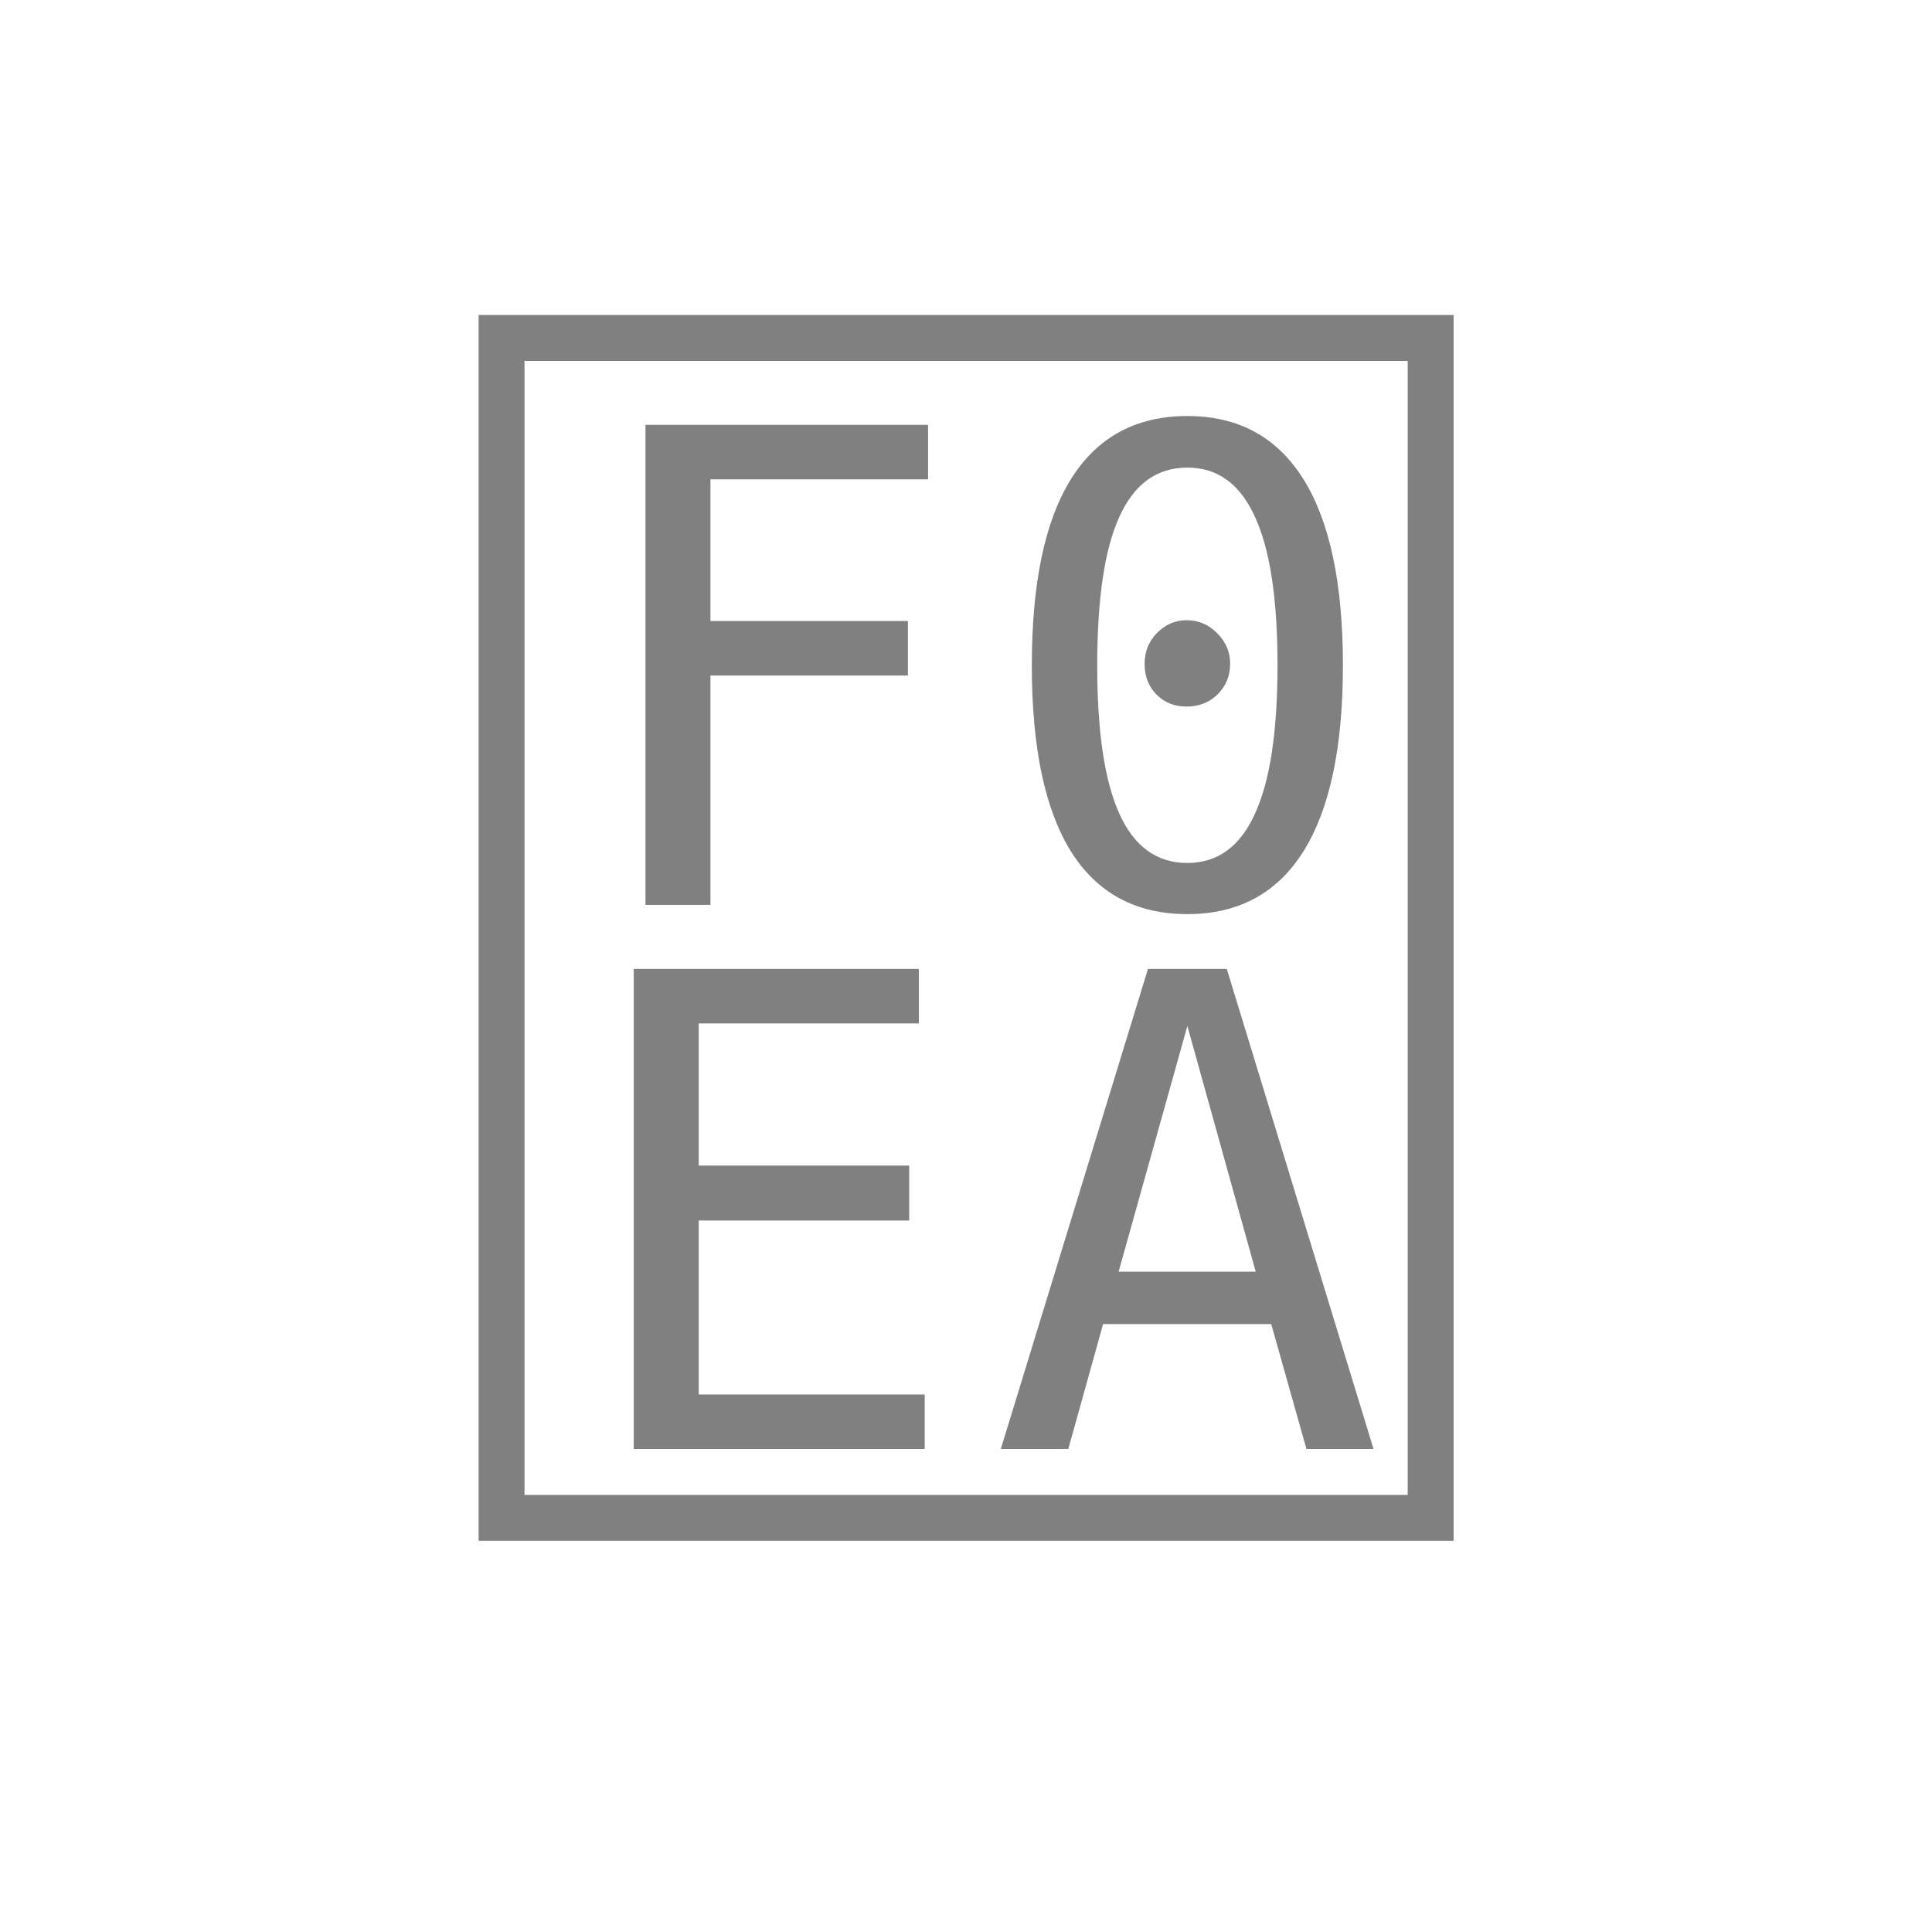
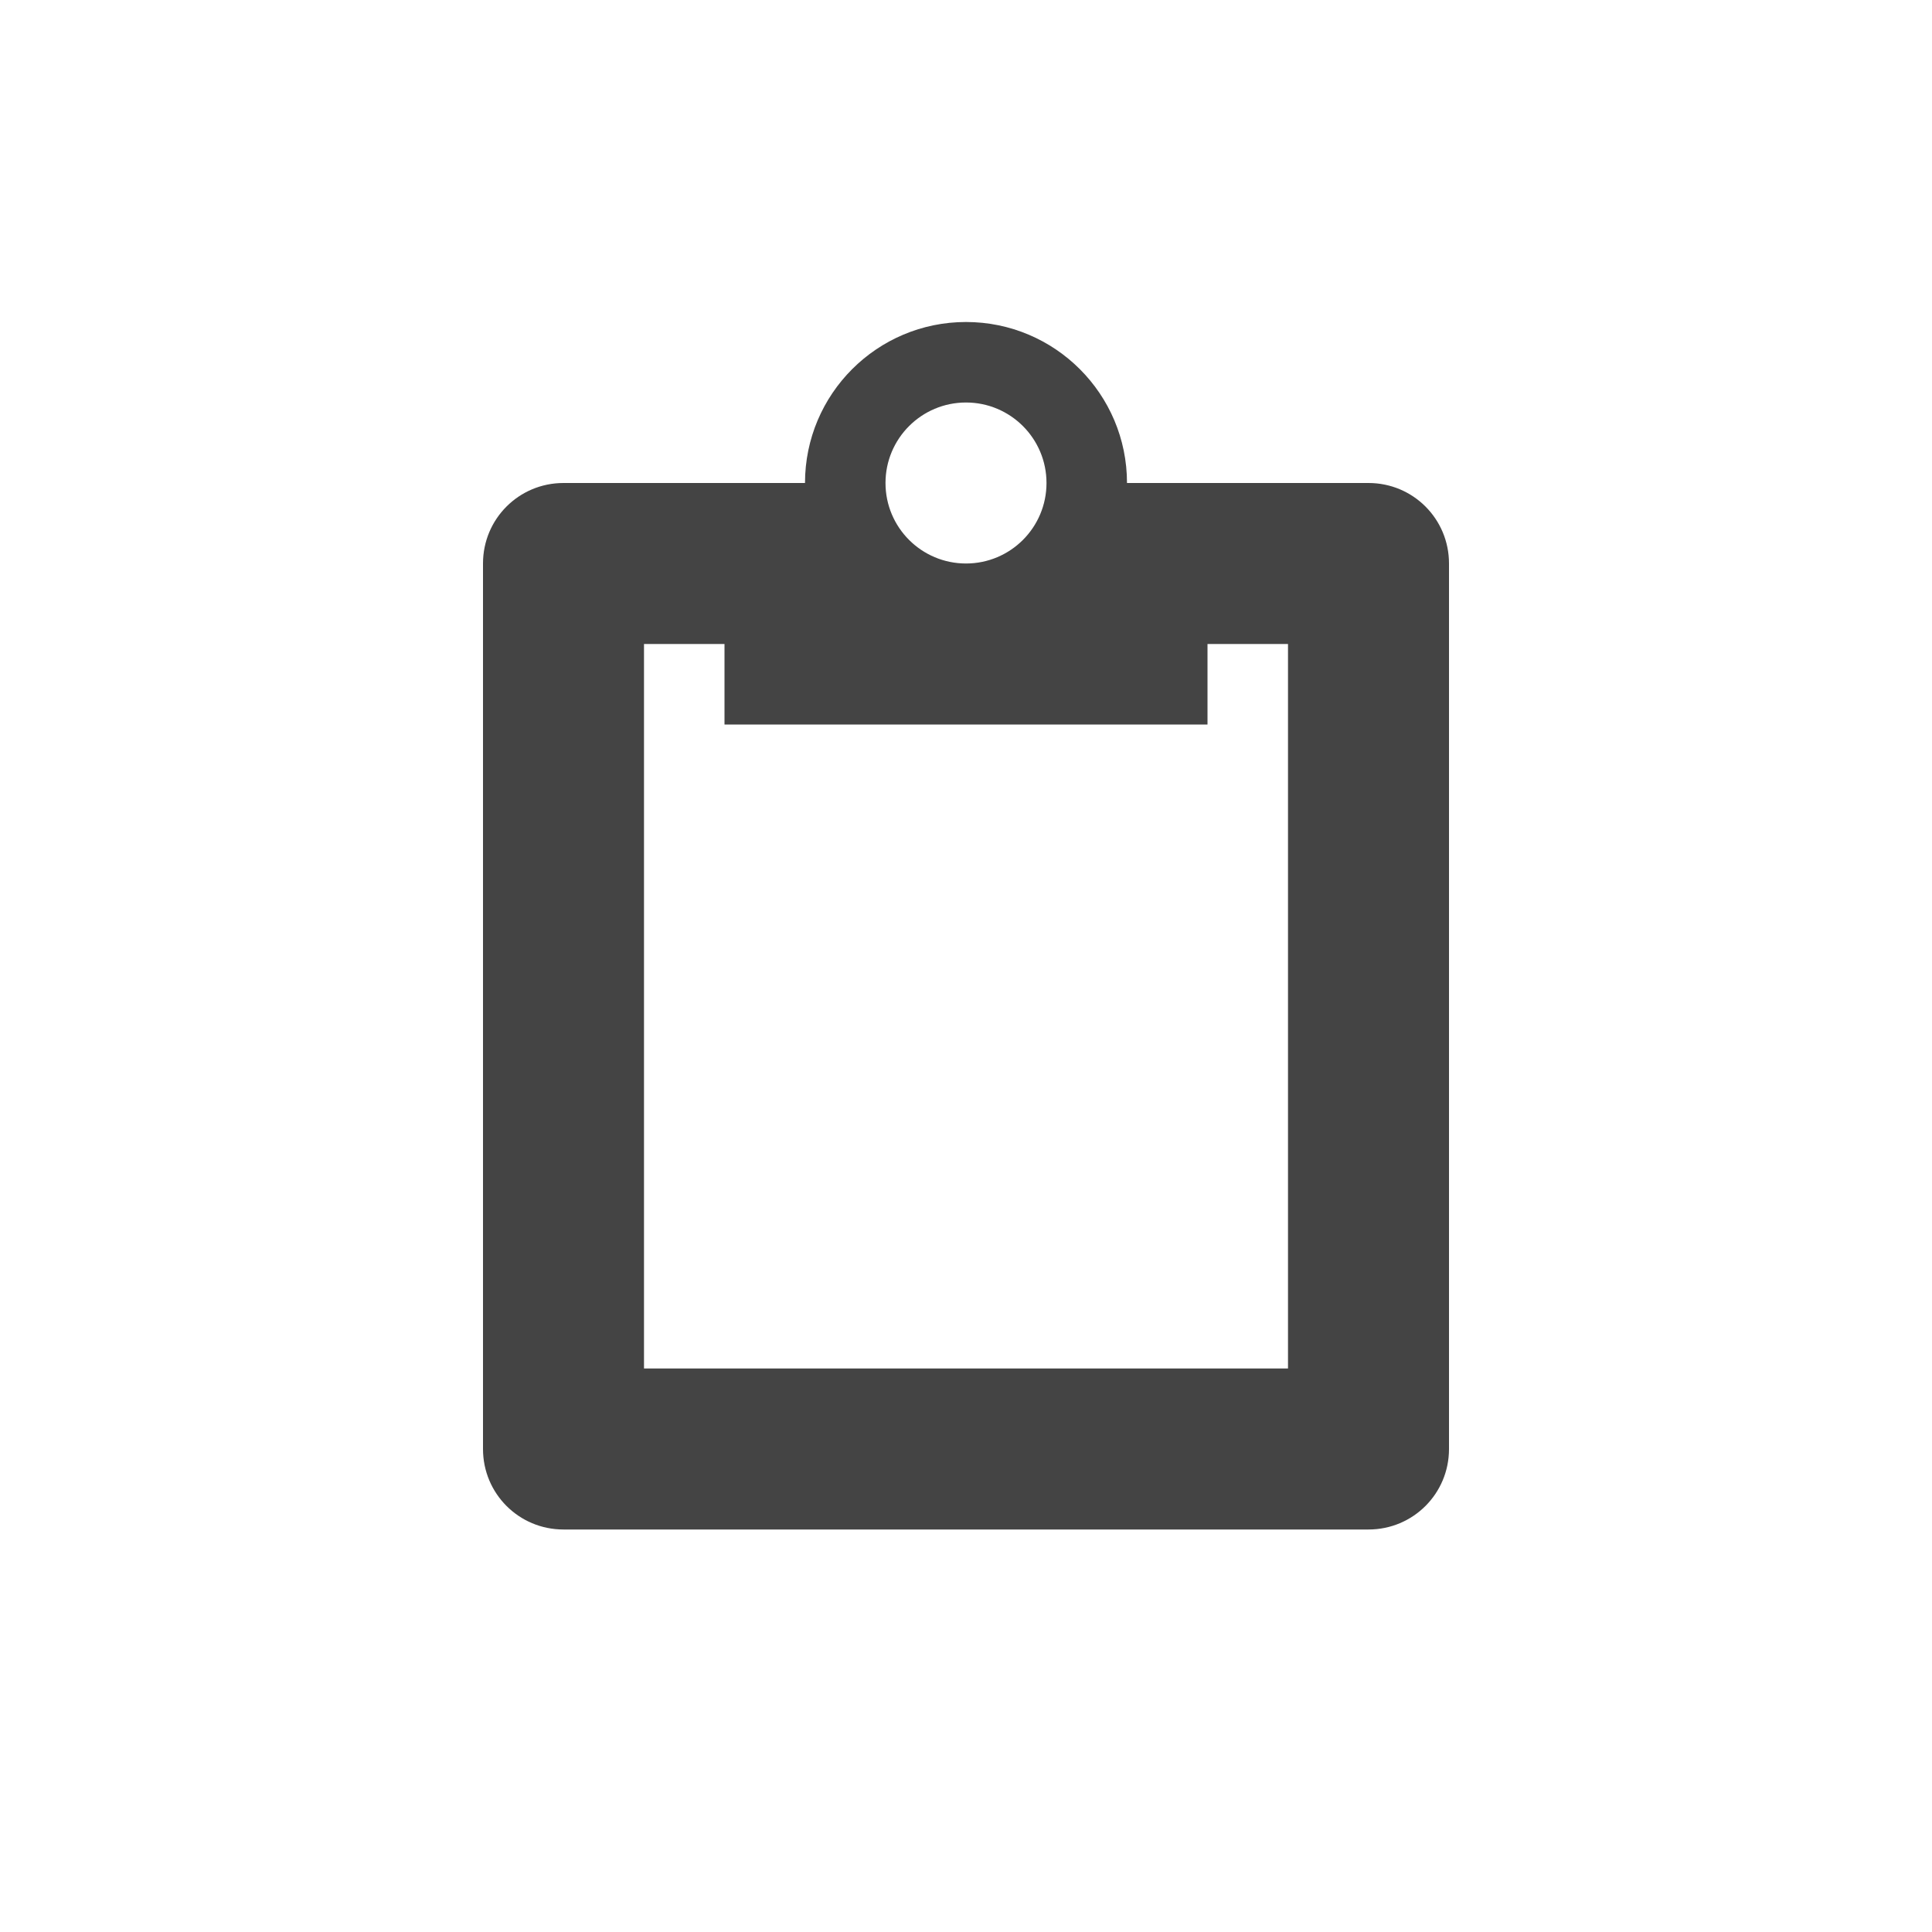
- <svg xmlns="http://www.w3.org/2000/svg" width="72" height="72">
-   <text x="36" y="54" font-family="Maple Mono NF CN" font-size="54" fill="#808080" text-anchor="middle"></text>
+ <svg xmlns="http://www.w3.org/2000/svg" width="24" height="24" version="1.1">
+   <defs>
+     <style id="current-color-scheme" type="text/css">
+    .ColorScheme-Text { color:#444444; } .ColorScheme-Highlight { color:#4285f4; } .ColorScheme-NeutralText { color:#ff9800; } .ColorScheme-PositiveText { color:#4caf50; } .ColorScheme-NegativeText { color:#f44336; }
+   </style>
+   </defs>
+   <g transform="matrix(1,0,0,1,4,4)">
+     <path class="ColorScheme-Text" d="M 8 0 A 2 2 0 0 0 6 2 L 3 2 C 2.446 2 2 2.446 2 3 L 2 14 C 2 14.554 2.446 15 3 15 L 13 15 C 13.554 15 14 14.554 14 14 L 14 3 C 14 2.446 13.554 2 13 2 L 10 2 A 2 2 0 0 0 8 0 z M 8 1 A 1 1 0 0 1 9 2 A 1 1 0 0 1 8 3 A 1 1 0 0 1 7 2 A 1 1 0 0 1 8 1 z M 4 4 L 5 4 L 5 5 L 11 5 L 11 4 L 12 4 L 12 13 L 4 13 L 4 4 z" style="fill:currentColor" />
+   </g>
</svg>
